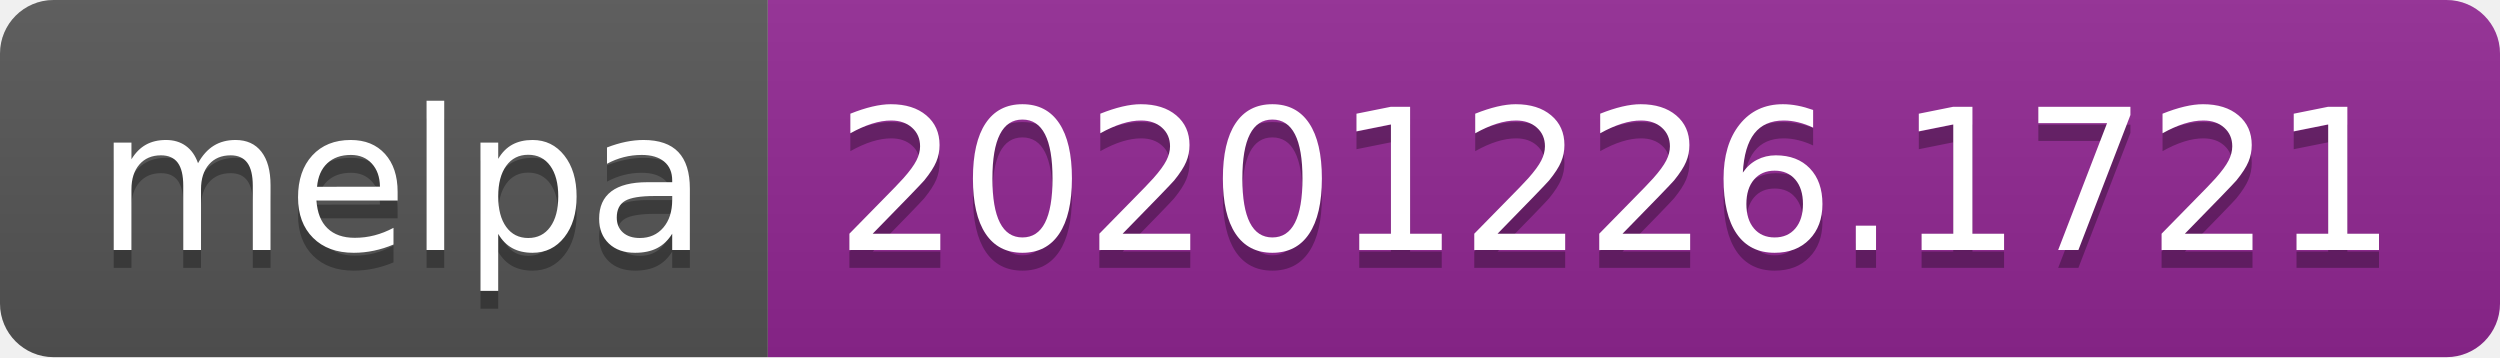
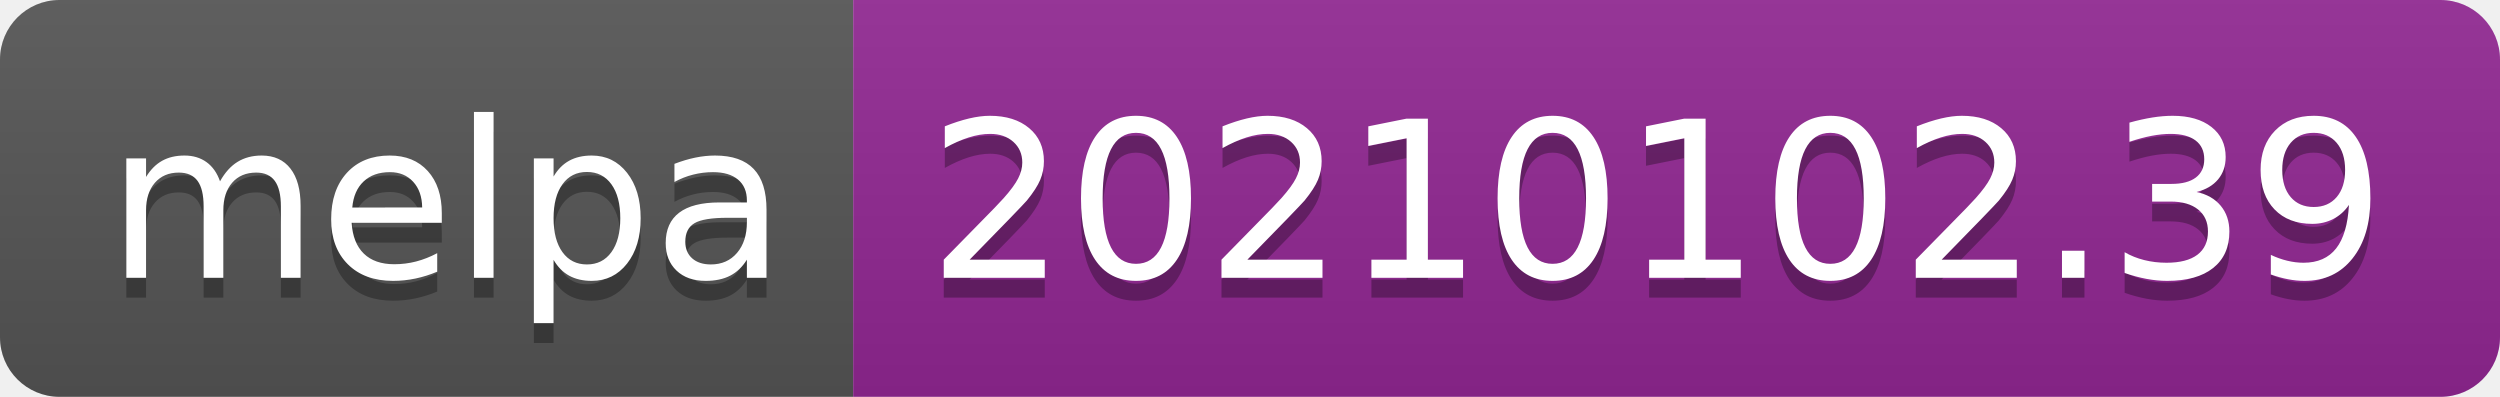
- <svg xmlns="http://www.w3.org/2000/svg" width="140" height="20" role="img" aria-label="melpa: 20201226.1721">
+ <svg xmlns="http://www.w3.org/2000/svg" width="126" height="20" role="img" aria-label="melpa: 20210102.39">
  <linearGradient id="s" x2="0" y2="100%">
    <stop offset="0" stop-color="#bbb" stop-opacity=".1" />
    <stop offset="1" stop-opacity=".1" />
  </linearGradient>
  <clipPath id="r">
-     <rect width="140" height="20" rx="3" fill="#fff" />
+     <rect width="126" height="20" rx="3" fill="#fff" />
  </clipPath>
  <g clip-path="url(#r)">
    <rect width="43" height="20" fill="#555" />
-     <rect x="43" width="97" height="20" fill="#922793" />
-     <rect width="140" height="20" fill="url(#s)" />
+     <rect x="43" width="83" height="20" fill="#922793" />
+     <rect width="126" height="20" fill="url(#s)" />
  </g>
  <g fill="#fff" text-anchor="middle" font-family="Verdana,Geneva,DejaVu Sans,sans-serif" text-rendering="geometricPrecision" font-size="110">
    <text aria-hidden="true" x="225" y="150" fill="#010101" fill-opacity=".3" transform="scale(.1)" textLength="330">melpa</text>
    <text x="225" y="140" transform="scale(.1)" fill="#fff" textLength="330">melpa</text>
-     <text aria-hidden="true" x="905" y="150" fill="#010101" fill-opacity=".3" transform="scale(.1)" textLength="870">20201226.1721</text>
-     <text x="905" y="140" transform="scale(.1)" fill="#fff" textLength="870">20201226.1721</text>
+     <text aria-hidden="true" x="835" y="150" fill="#010101" fill-opacity=".3" transform="scale(.1)" textLength="730">20210102.39</text>
+     <text x="835" y="140" transform="scale(.1)" fill="#fff" textLength="730">20210102.39</text>
  </g>
</svg>
